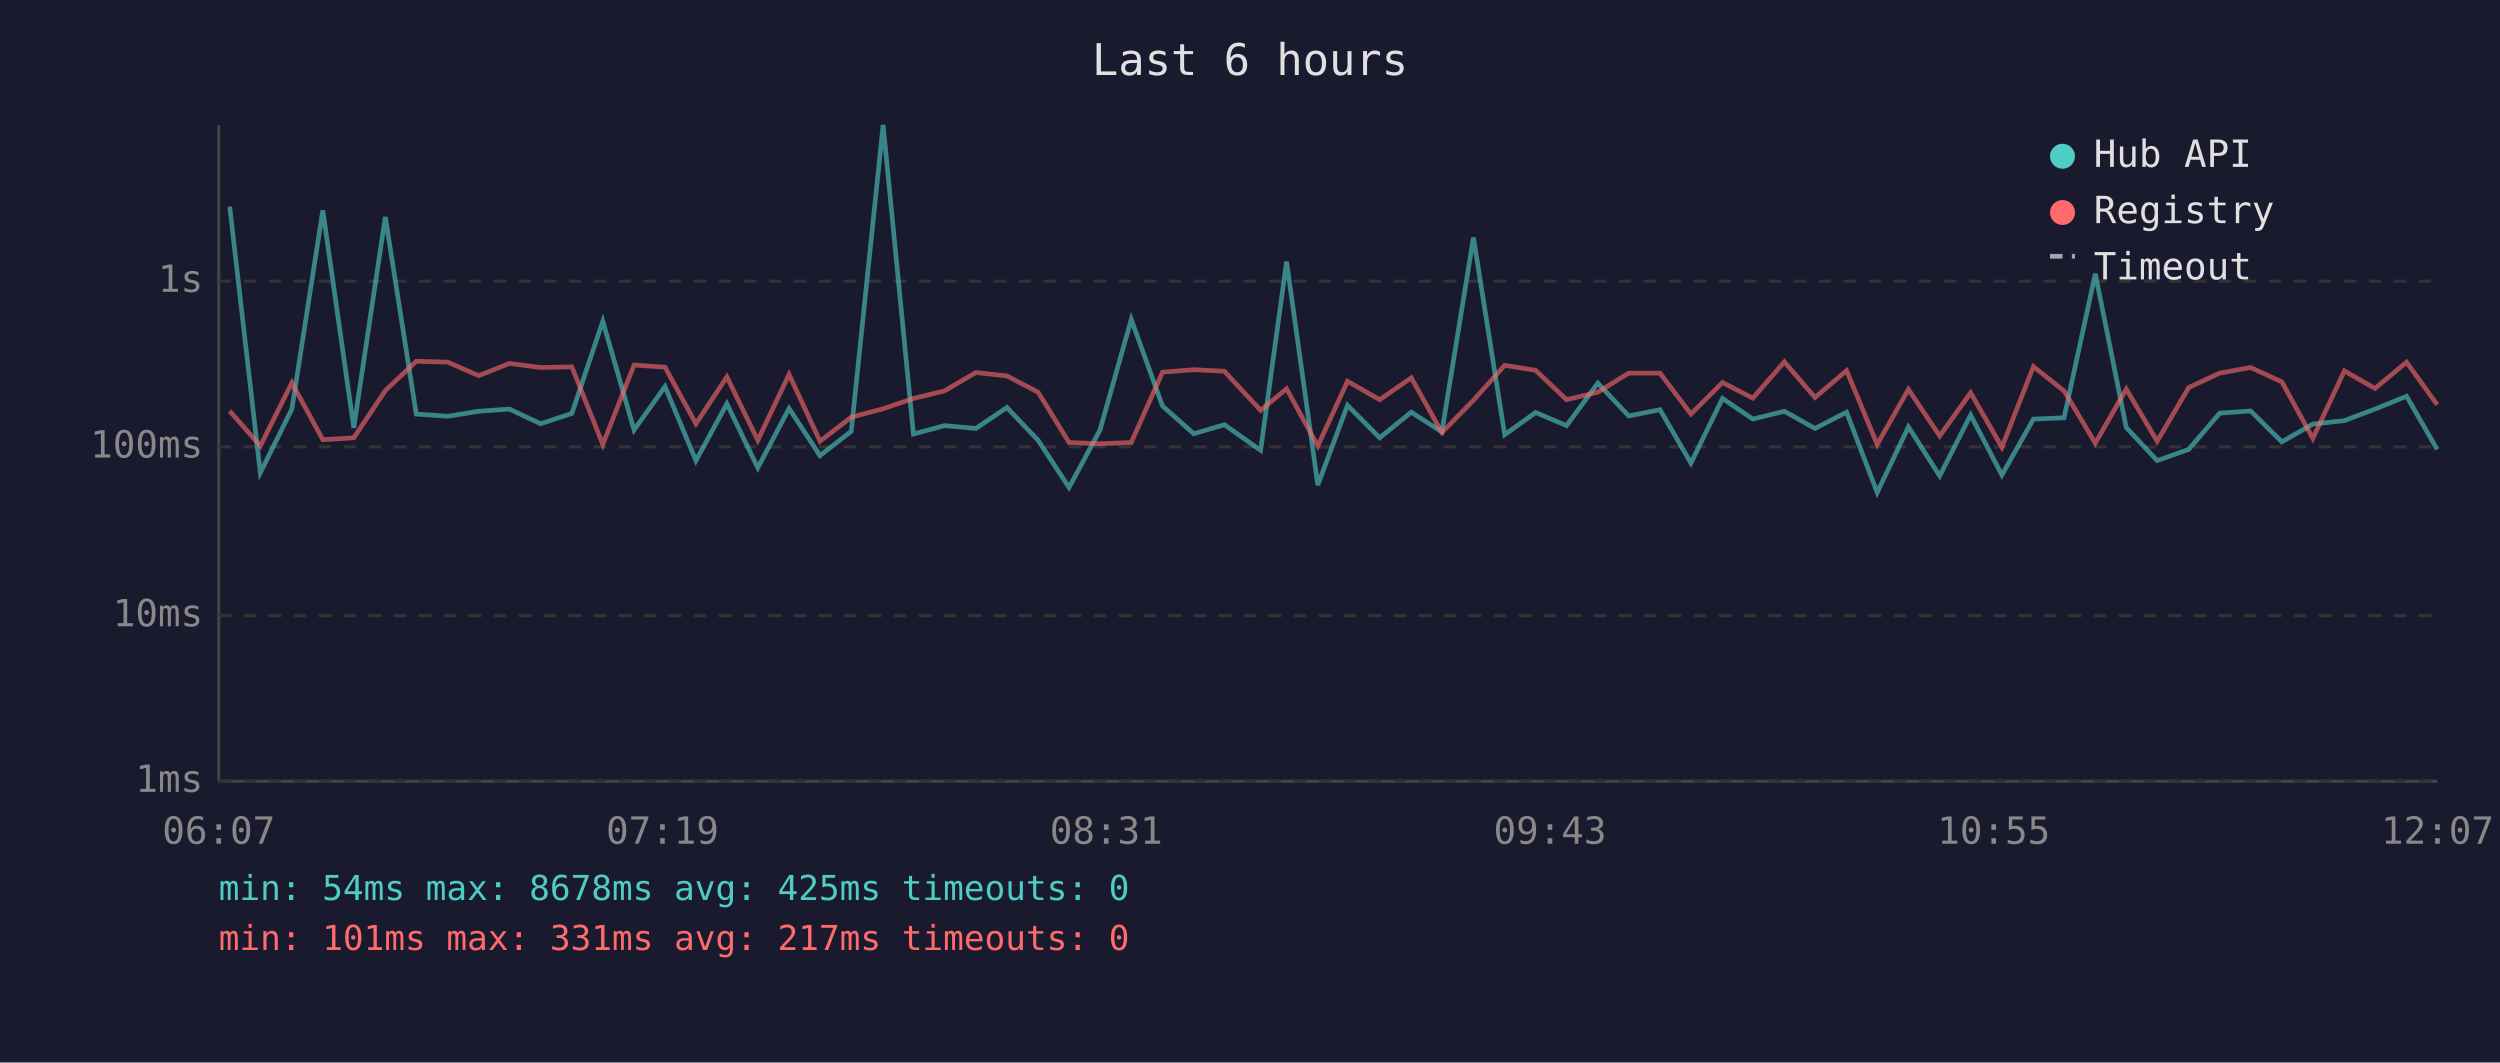
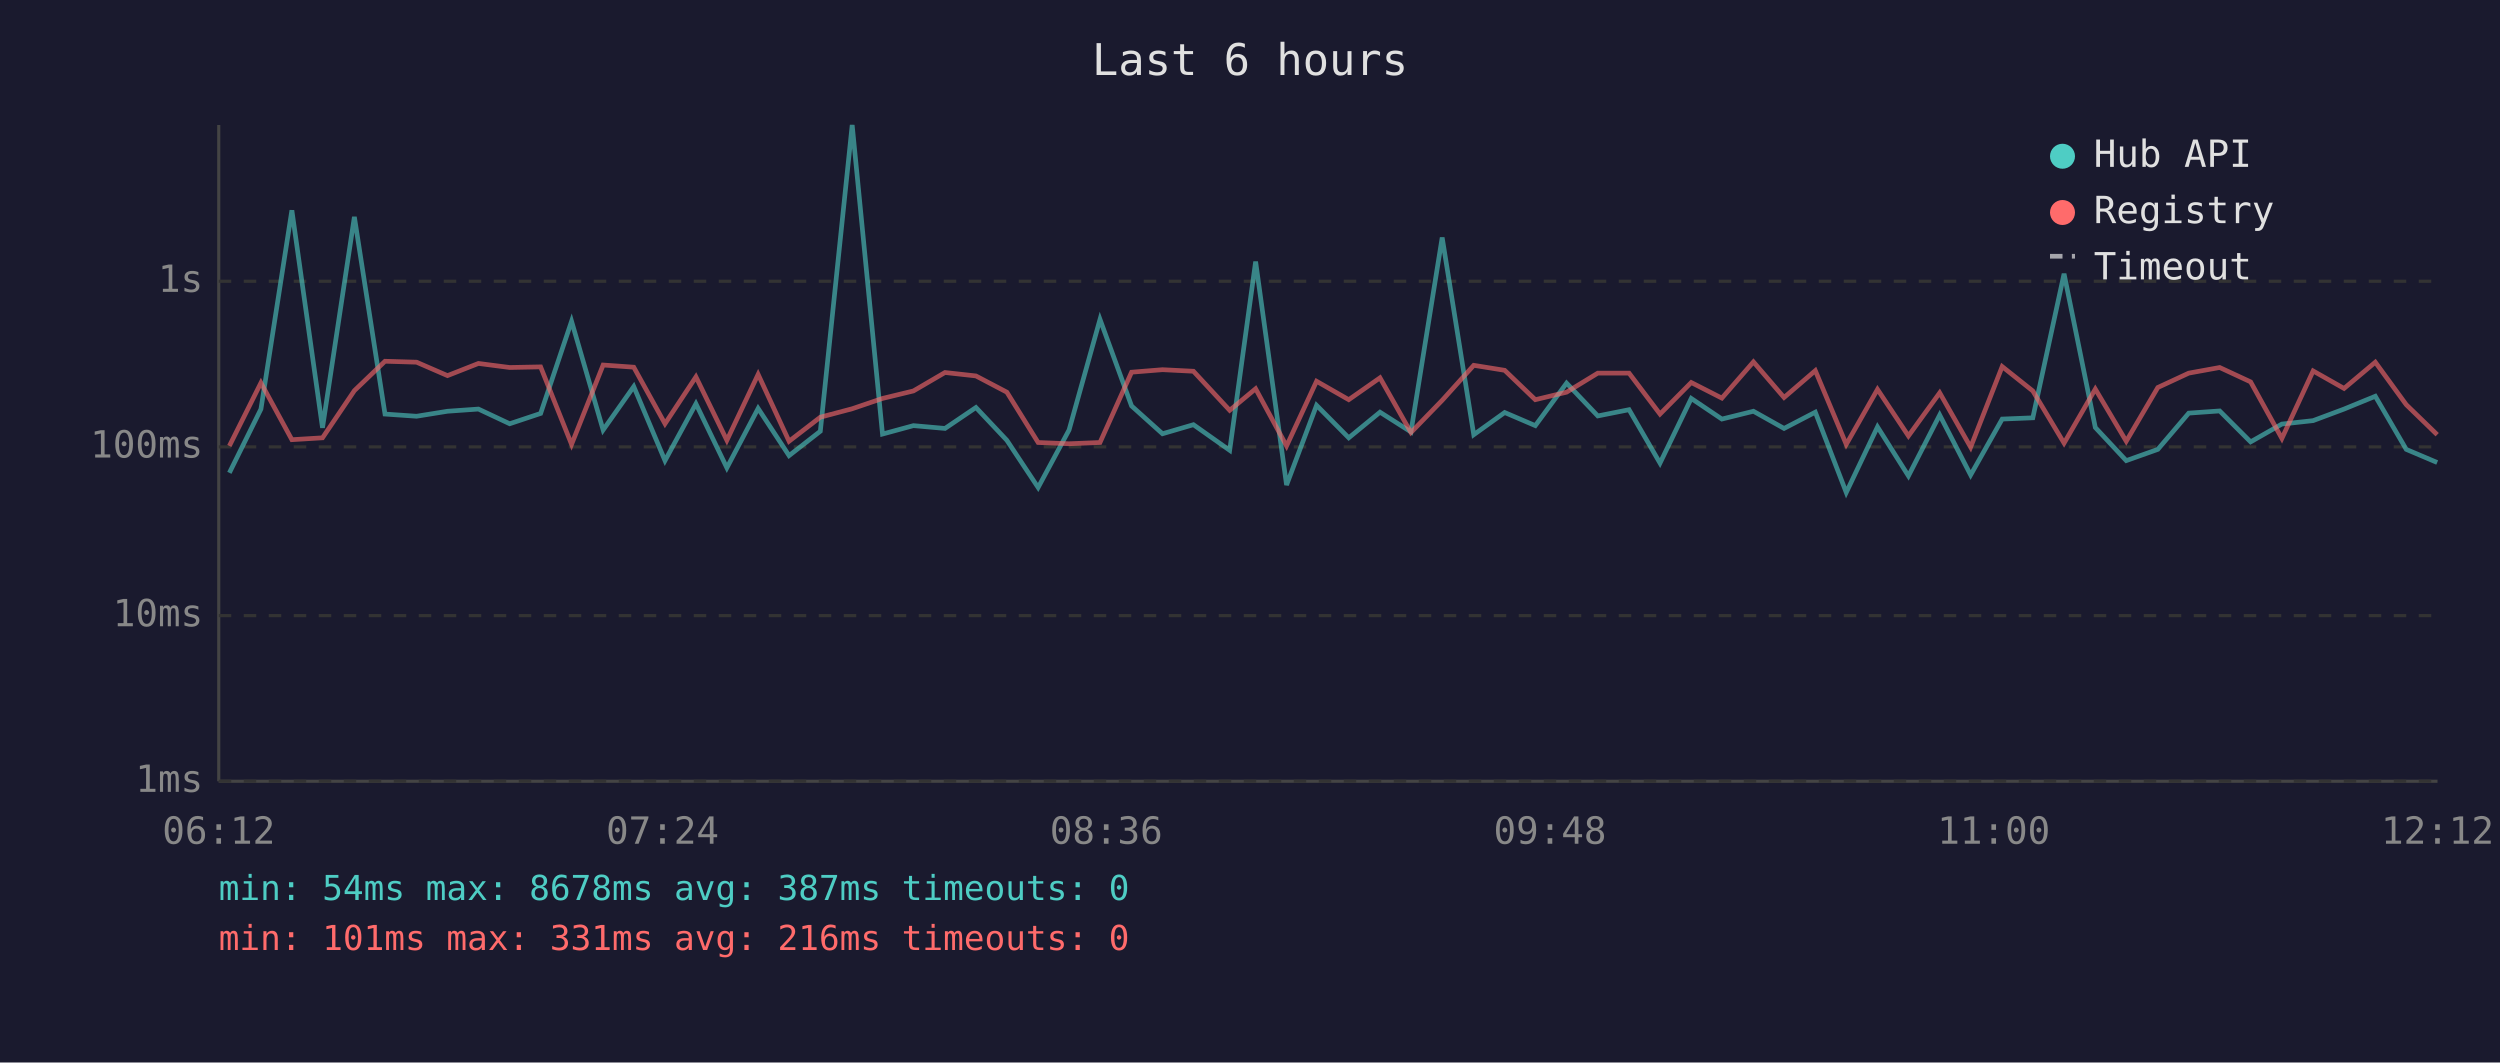
<svg xmlns="http://www.w3.org/2000/svg" viewBox="0 0 800 340" font-family="monospace" font-size="12">
  <rect width="800" height="340" fill="#1a1a2e" />
  <text x="400" y="24" fill="#e0e0e0" font-size="14" text-anchor="middle">Last 6 hours</text>
  <line x1="70" y1="40" x2="70" y2="250" stroke="#444" stroke-width="1" />
  <line x1="70" y1="250" x2="780" y2="250" stroke="#444" stroke-width="1" />
  <line x1="70" y1="250" x2="780" y2="250" stroke="#333" stroke-width="1" stroke-dasharray="4" />
  <text x="65" y="250" fill="#888" text-anchor="end" dominant-baseline="middle">1ms</text>
  <line x1="70" y1="197" x2="780" y2="197" stroke="#333" stroke-width="1" stroke-dasharray="4" />
  <text x="65" y="197" fill="#888" text-anchor="end" dominant-baseline="middle">10ms</text>
  <line x1="70" y1="143" x2="780" y2="143" stroke="#333" stroke-width="1" stroke-dasharray="4" />
  <text x="65" y="143" fill="#888" text-anchor="end" dominant-baseline="middle">100ms</text>
  <line x1="70" y1="90" x2="780" y2="90" stroke="#333" stroke-width="1" stroke-dasharray="4" />
  <text x="65" y="90" fill="#888" text-anchor="end" dominant-baseline="middle">1s</text>
-   <text x="70" y="270" fill="#888" text-anchor="middle">06:07</text>
-   <text x="212" y="270" fill="#888" text-anchor="middle">07:19</text>
-   <text x="354" y="270" fill="#888" text-anchor="middle">08:31</text>
-   <text x="496" y="270" fill="#888" text-anchor="middle">09:43</text>
-   <text x="638" y="270" fill="#888" text-anchor="middle">10:55</text>
-   <text x="780" y="270" fill="#888" text-anchor="middle">12:07</text>
-   <polyline points="73.5,66.1 83.3,151.3 93.4,130.9 103.3,67.3 113.2,136.9 123.3,69.4 133.2,132.5 143.3,133.2 153.2,131.6 163.0,130.9 173.0,135.6 183.0,132.3 192.9,102.8 202.9,137.6 212.8,123.7 222.7,147.4 232.6,129.2 242.5,149.7 252.5,130.7 262.4,145.8 272.4,138.0 282.6,40.0 292.3,138.9 302.2,136.2 312.3,137.1 322.2,130.4 332.2,140.9 342.1,156.0 352.0,137.6 362.0,102.2 372.0,129.9 382.0,138.8 391.8,135.9 403.4,144.1 411.7,83.7 421.7,155.2 431.2,129.7 441.5,140.1 451.6,131.9 461.4,138.2 471.5,76.0 481.5,139.1 491.4,132.0 501.3,136.2 511.3,122.6 521.2,133.1 531.2,131.1 541.1,148.2 551.2,127.5 560.9,134.1 571.0,131.6 580.8,137.1 590.9,131.9 600.7,157.6 610.7,136.6 620.7,152.3 630.6,132.8 640.6,152.0 650.7,134.1 660.5,133.7 670.5,87.6 680.4,136.8 690.3,147.4 700.4,143.8 710.3,132.2 720.2,131.5 730.2,141.4 740.1,135.7 750.2,134.6 760.0,130.9 770.1,126.8 779.9,143.8" fill="none" stroke="#4ecdc4" stroke-width="1.5" opacity="0.6" />
-   <polyline points="73.5,131.5 83.3,142.7 93.4,122.5 103.3,140.7 113.2,140.1 123.3,125.0 133.2,115.6 143.3,115.9 153.2,120.2 163.0,116.3 173.0,117.6 183.0,117.4 192.9,142.2 202.9,116.8 212.8,117.5 222.7,135.6 232.6,120.6 242.5,140.9 252.5,119.8 262.4,141.2 272.4,133.5 282.6,130.8 292.3,127.5 302.2,125.1 312.3,119.2 322.2,120.3 332.2,125.5 342.1,141.6 352.0,142.0 362.0,141.6 372.0,119.1 382.0,118.3 391.8,118.8 403.4,131.3 411.7,124.4 421.7,142.7 431.2,122.0 441.5,127.9 451.6,120.9 461.4,138.4 471.5,128.1 481.5,116.9 491.4,118.5 501.3,127.9 511.3,125.5 521.2,119.4 531.2,119.4 541.1,132.5 551.2,122.4 560.9,127.4 571.0,115.8 580.8,127.2 590.9,118.6 600.7,142.2 610.7,124.6 620.7,139.5 630.6,125.7 640.6,143.1 650.7,117.3 660.5,125.1 670.5,141.8 680.4,124.5 690.3,141.2 700.4,124.0 710.3,119.4 720.2,117.6 730.2,122.2 740.1,140.3 750.2,118.7 760.0,124.3 770.1,115.9 779.9,129.5" fill="none" stroke="#ff6b6b" stroke-width="1.5" opacity="0.6" />
+   <text x="70" y="270" fill="#888" text-anchor="middle">06:12</text>
+   <text x="212" y="270" fill="#888" text-anchor="middle">07:24</text>
+   <text x="354" y="270" fill="#888" text-anchor="middle">08:36</text>
+   <text x="496" y="270" fill="#888" text-anchor="middle">09:48</text>
+   <text x="638" y="270" fill="#888" text-anchor="middle">11:00</text>
+   <text x="780" y="270" fill="#888" text-anchor="middle">12:12</text>
+   <polyline points="73.4,151.3 83.5,130.9 93.4,67.3 103.2,136.9 113.4,69.4 123.2,132.5 133.3,133.2 143.2,131.6 153.1,130.9 163.1,135.6 173.0,132.3 182.9,102.8 193.0,137.6 202.8,123.7 212.8,147.4 222.7,129.2 232.6,149.7 242.6,130.7 252.5,145.8 262.5,138.0 272.7,40.0 282.4,138.9 292.3,136.2 302.4,137.1 312.3,130.4 322.2,140.9 332.2,156.0 342.1,137.6 352.0,102.2 362.1,129.9 372.0,138.8 381.9,135.9 393.5,144.1 401.8,83.7 411.7,155.2 421.3,129.7 431.6,140.1 441.6,131.9 451.5,138.2 461.5,76.0 471.6,139.1 481.5,132.0 491.3,136.2 501.3,122.6 511.3,133.1 521.3,131.1 531.2,148.2 541.2,127.5 551.0,134.1 561.1,131.6 570.9,137.1 580.9,131.9 590.8,157.6 600.8,136.6 610.7,152.3 620.7,132.8 630.6,152.0 640.7,134.1 650.5,133.7 660.5,87.6 670.5,136.8 680.4,147.4 690.5,143.8 700.4,132.2 710.3,131.5 720.2,141.4 730.2,135.7 740.2,134.6 750.1,130.9 760.1,126.8 770.0,143.8 779.9,148.0" fill="none" stroke="#4ecdc4" stroke-width="1.5" opacity="0.6" />
+   <polyline points="73.4,142.7 83.5,122.5 93.4,140.7 103.2,140.1 113.4,125.0 123.2,115.6 133.3,115.9 143.2,120.2 153.1,116.3 163.1,117.6 173.0,117.4 182.9,142.2 193.0,116.8 202.8,117.5 212.8,135.6 222.7,120.6 232.6,140.9 242.6,119.8 252.5,141.2 262.5,133.5 272.7,130.8 282.4,127.5 292.3,125.1 302.4,119.2 312.3,120.3 322.2,125.5 332.2,141.6 342.1,142.0 352.0,141.6 362.1,119.1 372.0,118.3 381.9,118.8 393.5,131.3 401.8,124.4 411.7,142.7 421.3,122.0 431.6,127.9 441.6,120.9 451.5,138.4 461.5,128.1 471.6,116.9 481.5,118.5 491.3,127.9 501.3,125.5 511.3,119.4 521.3,119.4 531.2,132.5 541.2,122.4 551.0,127.4 561.1,115.8 570.9,127.2 580.9,118.6 590.8,142.2 600.8,124.6 610.7,139.5 620.7,125.7 630.6,143.1 640.7,117.3 650.5,125.1 660.5,141.8 670.5,124.5 680.4,141.2 690.5,124.0 700.4,119.4 710.3,117.6 720.2,122.2 730.2,140.3 740.2,118.7 750.1,124.3 760.1,115.9 770.0,129.5 779.9,139.1" fill="none" stroke="#ff6b6b" stroke-width="1.5" opacity="0.6" />
  <circle cx="660" cy="50" r="4" fill="#4ecdc4" />
  <text x="670" y="50" fill="#e0e0e0" dominant-baseline="middle">Hub API</text>
  <circle cx="660" cy="68" r="4" fill="#ff6b6b" />
  <text x="670" y="68" fill="#e0e0e0" dominant-baseline="middle">Registry</text>
  <line x1="656" y1="82" x2="664" y2="82" stroke="#e0e0e0" stroke-width="1.5" stroke-dasharray="4,3" opacity="0.7" />
  <text x="670" y="86" fill="#e0e0e0" dominant-baseline="middle">Timeout</text>
-   <text x="70" y="288" fill="#4ecdc4" font-size="11">min: 54ms  max: 8678ms  avg: 425ms  timeouts: 0</text>
-   <text x="70" y="304" fill="#ff6b6b" font-size="11">min: 101ms  max: 331ms  avg: 217ms  timeouts: 0</text>
+   <text x="70" y="288" fill="#4ecdc4" font-size="11">min: 54ms  max: 8678ms  avg: 387ms  timeouts: 0</text>
+   <text x="70" y="304" fill="#ff6b6b" font-size="11">min: 101ms  max: 331ms  avg: 216ms  timeouts: 0</text>
</svg>
